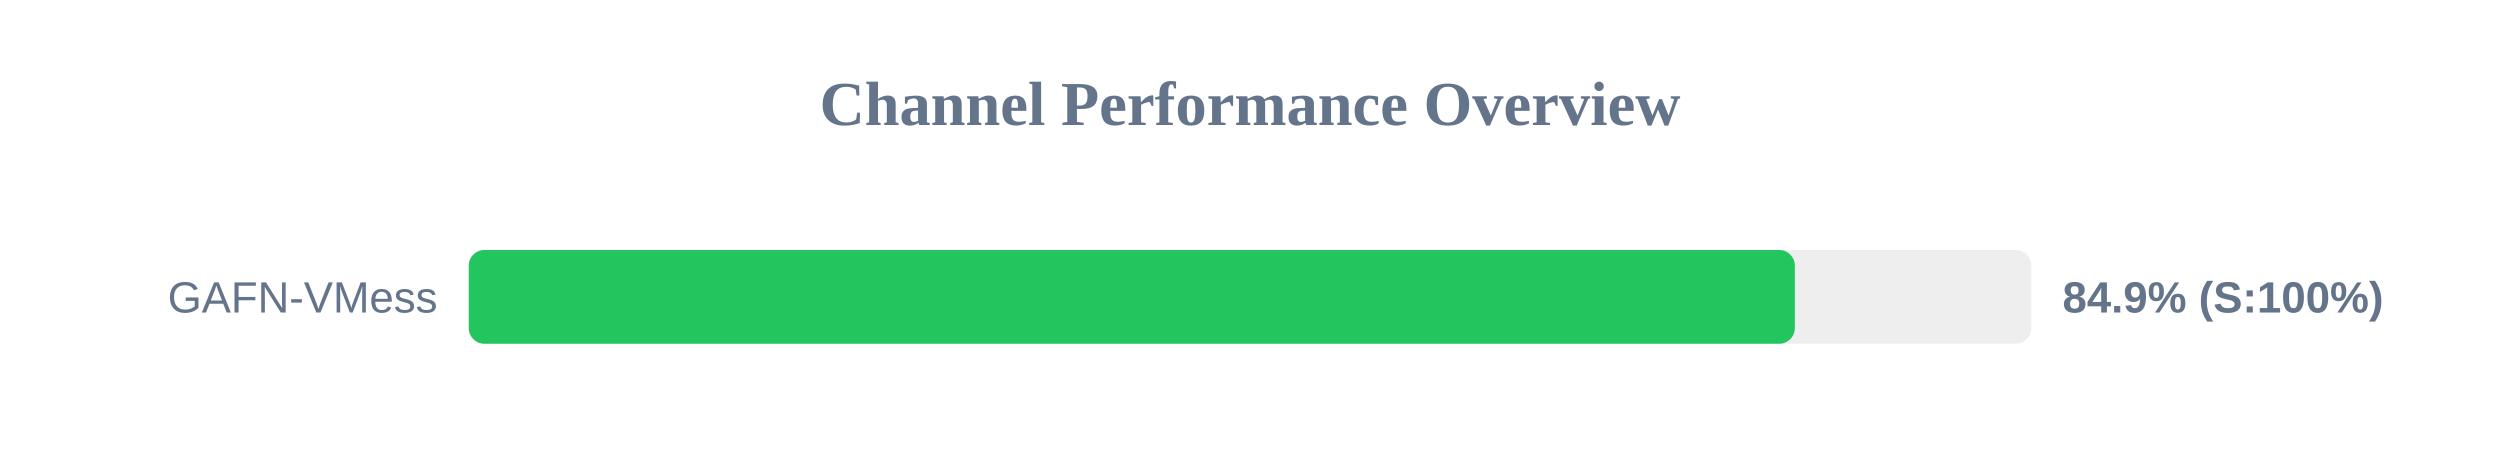
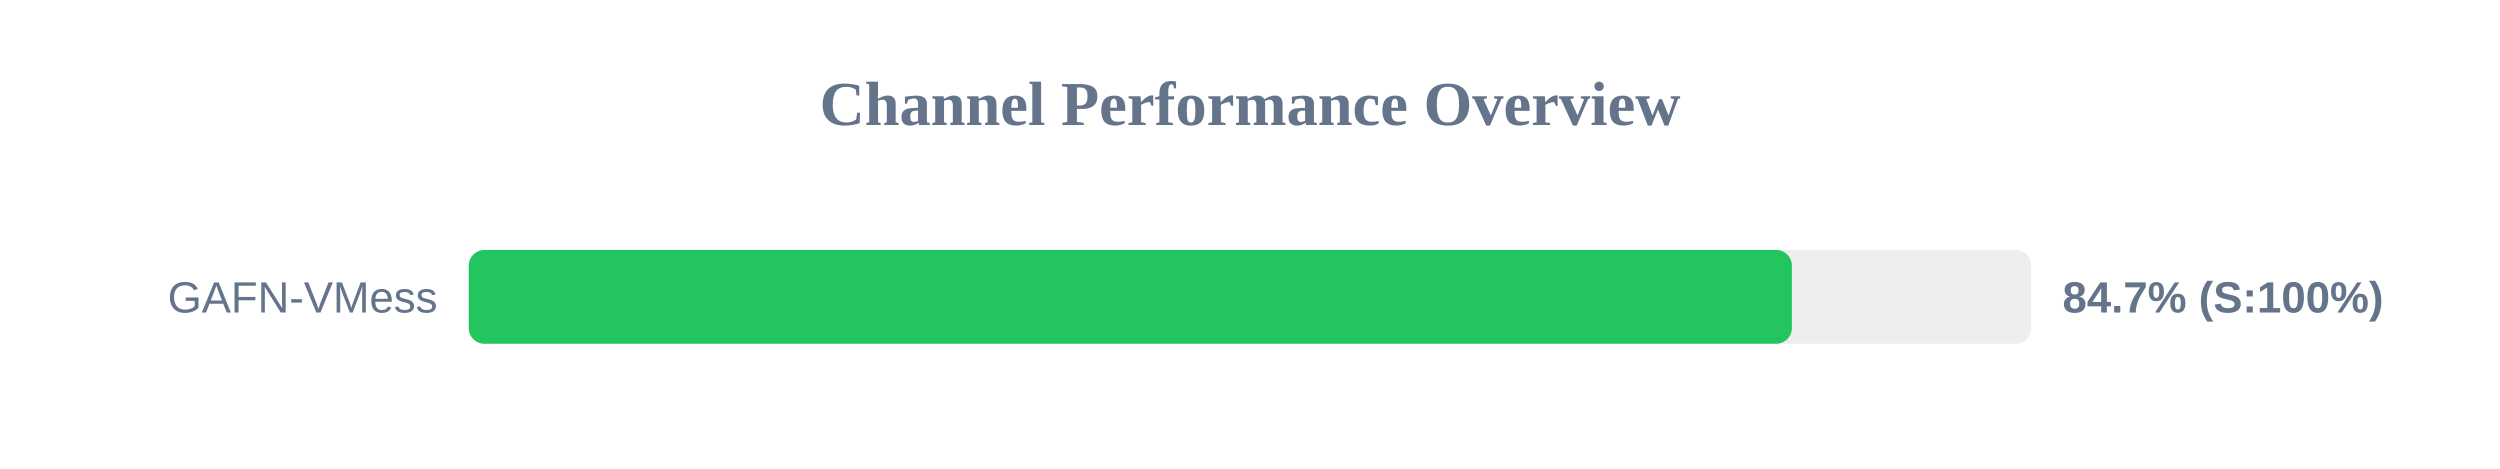
<svg xmlns="http://www.w3.org/2000/svg" width="800" height="150" version="1.1">
  <style>
        .row { font: 14px Arial; fill: #64748b; }
        .score { font: bold 14px Arial; fill: #64748b; }
    </style>
  <text x="400" y="40" text-anchor="middle" font-size="20px" font-weight="bold" fill="#64748b">Channel Performance Overview</text>
  <rect x="150" y="80" width="500" height="30" fill="#eee" rx="5" />
-   <rect x="150" y="80" width="424.35" height="30" fill="#22c55e" rx="5" />
+   <rect x="150" y="80" width="423.4" height="30" fill="#22c55e" rx="5" />
  <text x="140" y="100" text-anchor="end" class="row">GAFN-VMess</text>
-   <text x="660" y="100" text-anchor="start" class="score">84.9% (S:100%)</text>
+   <text x="660" y="100" text-anchor="start" class="score">84.7% (S:100%)</text>
</svg>
